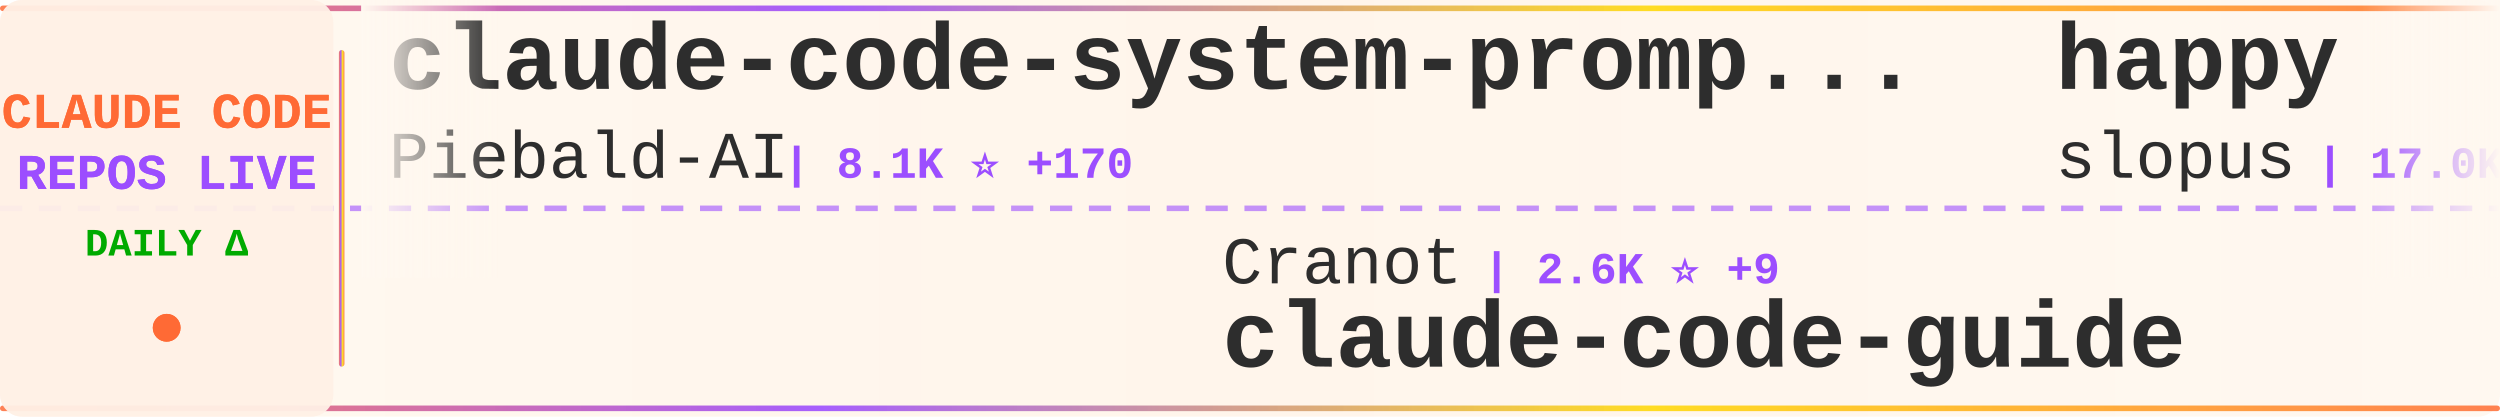
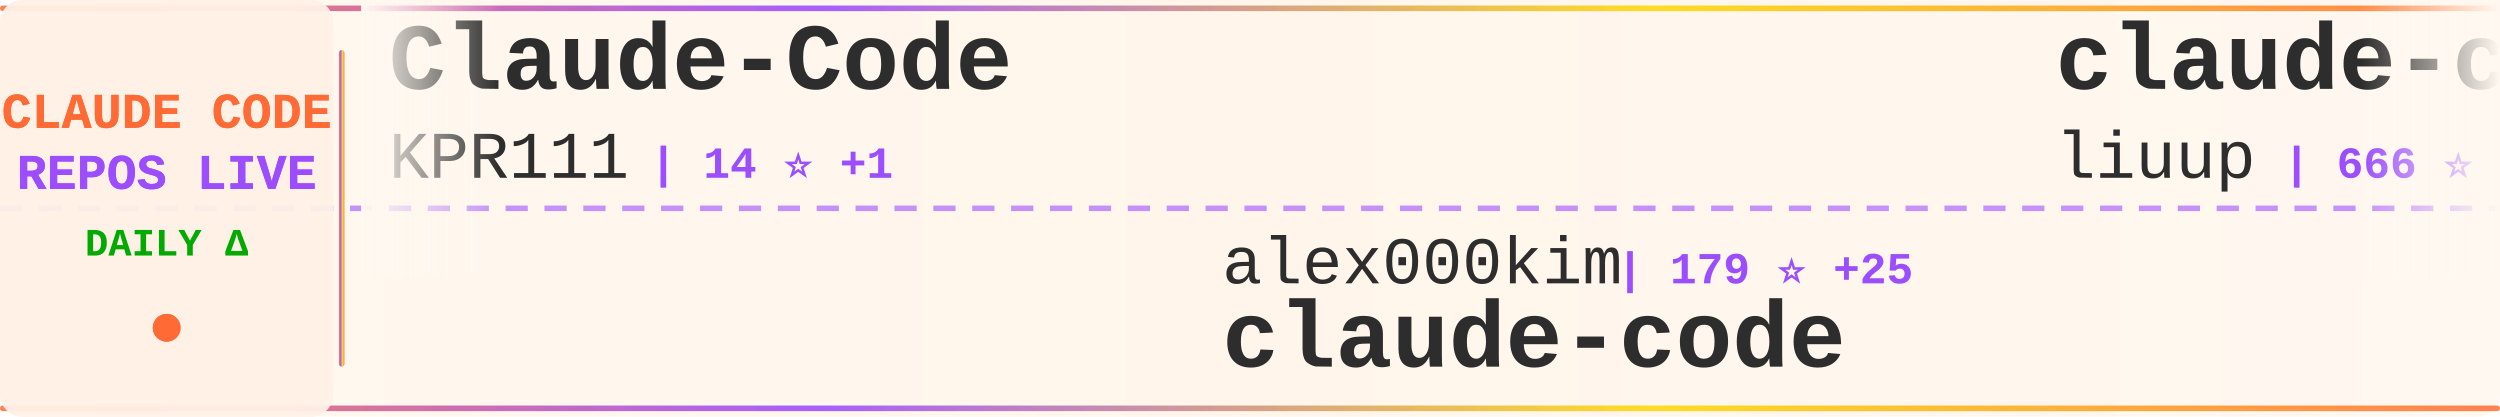
<svg xmlns="http://www.w3.org/2000/svg" width="900" height="150">
  <defs>
    <linearGradient id="tickerBg" x1="0%" y1="0%" x2="100%" y2="0%">
      <stop offset="0%" style="stop-color:#fff8f0;stop-opacity:0.98" />
      <stop offset="50%" style="stop-color:#fff5eb;stop-opacity:1" />
      <stop offset="100%" style="stop-color:#fff8f0;stop-opacity:0.98" />
    </linearGradient>
    <linearGradient id="borderGrad" x1="0%" y1="0%" x2="100%" y2="0%">
      <stop offset="0%" style="stop-color:#FF6B35;stop-opacity:0.85">
        <animate attributeName="stop-opacity" values="0.85;1;0.85" dur="2s" repeatCount="indefinite" />
      </stop>
      <stop offset="33%" style="stop-color:#9C4EFF;stop-opacity:0.9">
        <animate attributeName="stop-opacity" values="0.9;1;0.9" dur="2.2s" repeatCount="indefinite" />
      </stop>
      <stop offset="66%" style="stop-color:#FFD700;stop-opacity:0.85">
        <animate attributeName="stop-opacity" values="0.85;1;0.85" dur="1.8s" repeatCount="indefinite" />
      </stop>
      <stop offset="100%" style="stop-color:#FF6B35;stop-opacity:0.85">
        <animate attributeName="stop-opacity" values="0.85;1;0.85" dur="2s" repeatCount="indefinite" />
      </stop>
    </linearGradient>
    <filter id="textGlow">
      <feGaussianBlur stdDeviation="0.15" result="coloredBlur" />
      <feMerge>
        <feMergeNode in="coloredBlur" />
        <feMergeNode in="SourceGraphic" />
      </feMerge>
    </filter>
    <filter id="metricGlow">
      <feGaussianBlur stdDeviation="0.2" result="coloredBlur" />
      <feMerge>
        <feMergeNode in="coloredBlur" />
        <feMergeNode in="SourceGraphic" />
      </feMerge>
    </filter>
    <linearGradient id="leftFade" x1="0%" y1="0%" x2="100%" y2="0%">
      <stop offset="0%" style="stop-color:#fff8f0;stop-opacity:1" />
      <stop offset="100%" style="stop-color:#fff8f0;stop-opacity:0" />
    </linearGradient>
    <linearGradient id="rightFade" x1="0%" y1="0%" x2="100%" y2="0%">
      <stop offset="0%" style="stop-color:#fff8f0;stop-opacity:0" />
      <stop offset="100%" style="stop-color:#fff8f0;stop-opacity:1" />
    </linearGradient>
  </defs>
  <rect width="900" height="150" fill="url(#tickerBg)" rx="8" />
  <rect x="0" y="2" width="900" height="2" fill="url(#borderGrad)" rx="1" />
  <rect x="0" y="146" width="900" height="2" fill="url(#borderGrad)" rx="1" />
  <line x1="0" y1="75" x2="900" y2="75" stroke="#9C4EFF" stroke-width="2" stroke-dasharray="8 6" opacity="0.6" />
  <rect x="0" y="0" width="120" height="150" fill="#fff0e6" opacity="0.95" rx="8" />
  <text x="60" y="46" font-family="'Courier New', monospace" font-size="18" font-weight="bold" fill="#FF6B35" text-anchor="middle" filter="url(#textGlow)">
    CLAUDE CODE
  </text>
  <text x="60" y="68" font-family="'Courier New', monospace" font-size="18" font-weight="bold" fill="#9C4EFF" text-anchor="middle" filter="url(#textGlow)">
    REPOS LIVE
  </text>
  <text x="60" y="92" font-family="'Courier New', monospace" font-size="14" font-weight="bold" fill="#00aa00" text-anchor="middle">
    DAILY Δ
  </text>
  <circle cx="60" cy="118" r="5" fill="#FF6B35" filter="url(#metricGlow)">
    <animate attributeName="r" values="4;6;4" dur="1.5s" repeatCount="indefinite" />
    <animate attributeName="opacity" values="0.6;1;0.6" dur="1.5s" repeatCount="indefinite" />
  </circle>
  <rect x="122" y="18" width="2" height="114" fill="url(#borderGrad)" rx="1" />
  <clipPath id="tickerClip">
    <rect x="130" y="0" width="770" height="150" />
  </clipPath>
  <g clip-path="url(#tickerClip)">
    <g id="tickerItems">
      <animateTransform attributeName="transform" attributeType="XML" type="translate" from="0 0" to="-3000 0" dur="54s" repeatCount="indefinite" />
      <g transform="translate(0, 0)">
-         <text x="140" y="32" font-family="'Courier New', monospace" font-size="34" font-weight="bold" fill="#2d2d2d">claude-code-system-promp...</text>
-         <text x="140" y="64" font-family="'Courier New', monospace" font-size="24" font-weight="normal" fill="#2d2d2d" opacity="1.0">Piebald-AI</text>
-         <text x="282" y="64" font-family="'Courier New', monospace" font-size="16" font-weight="bold" fill="#9C4EFF"> | 8.1K ⭐ +170</text>
+         <text x="140" y="32" font-family="'Courier New', monospace" font-size="34" font-weight="bold" fill="#2d2d2d">Claude-Code</text>
+         <text x="140" y="64" font-family="'Courier New', monospace" font-size="24" font-weight="normal" fill="#2d2d2d" opacity="1.0">KPR111</text>
+         <text x="234" y="64" font-family="'Courier New', monospace" font-size="16" font-weight="bold" fill="#9C4EFF"> | 14 ⭐ +1</text>
      </g>
      <g transform="translate(300, 0)">
-         <text x="140" y="102" font-family="'Courier New', monospace" font-size="24" font-weight="normal" fill="#2d2d2d" opacity="1.0">Cranot</text>
-         <text x="234" y="102" font-family="'Courier New', monospace" font-size="16" font-weight="bold" fill="#9C4EFF"> | 2.6K ⭐ +9</text>
-         <text x="140" y="132" font-family="'Courier New', monospace" font-size="34" font-weight="bold" fill="#2d2d2d">claude-code-guide</text>
+         <text x="140" y="102" font-family="'Courier New', monospace" font-size="24" font-weight="normal" fill="#2d2d2d" opacity="1.0">alex000kim</text>
+         <text x="282" y="102" font-family="'Courier New', monospace" font-size="16" font-weight="bold" fill="#9C4EFF"> | 179 ⭐ +25</text>
+         <text x="140" y="132" font-family="'Courier New', monospace" font-size="34" font-weight="bold" fill="#2d2d2d">claude-code</text>
      </g>
      <g transform="translate(600, 0)">
-         <text x="140" y="32" font-family="'Courier New', monospace" font-size="34" font-weight="bold" fill="#2d2d2d">happy</text>
-         <text x="140" y="64" font-family="'Courier New', monospace" font-size="24" font-weight="normal" fill="#2d2d2d" opacity="1.0">slopus</text>
-         <text x="234" y="64" font-family="'Courier New', monospace" font-size="16" font-weight="bold" fill="#9C4EFF"> | 17.0K ⭐ +120</text>
+         <text x="140" y="32" font-family="'Courier New', monospace" font-size="34" font-weight="bold" fill="#2d2d2d">claude-code-analysis</text>
+         <text x="140" y="64" font-family="'Courier New', monospace" font-size="24" font-weight="normal" fill="#2d2d2d" opacity="1.0">liuup</text>
+         <text x="222" y="64" font-family="'Courier New', monospace" font-size="16" font-weight="bold" fill="#9C4EFF"> | 666 ⭐ +203</text>
      </g>
      <g transform="translate(900, 0)">
-         <text x="140" y="102" font-family="'Courier New', monospace" font-size="24" font-weight="normal" fill="#2d2d2d" opacity="1.0">ykdojo</text>
-         <text x="234" y="102" font-family="'Courier New', monospace" font-size="16" font-weight="bold" fill="#9C4EFF"> | 7.1K ⭐ +50</text>
-         <text x="140" y="132" font-family="'Courier New', monospace" font-size="34" font-weight="bold" fill="#2d2d2d">claude-code-tips</text>
+         <text x="140" y="102" font-family="'Courier New', monospace" font-size="24" font-weight="normal" fill="#2d2d2d" opacity="1.0">Hyper66666</text>
+         <text x="282" y="102" font-family="'Courier New', monospace" font-size="16" font-weight="bold" fill="#9C4EFF"> | 188 ⭐ +9</text>
+         <text x="140" y="132" font-family="'Courier New', monospace" font-size="34" font-weight="bold" fill="#2d2d2d">claude-code-sourcemap</text>
      </g>
      <g transform="translate(1200, 0)">
-         <text x="140" y="32" font-family="'Courier New', monospace" font-size="34" font-weight="bold" fill="#2d2d2d">claude-code-sub-agents</text>
-         <text x="140" y="64" font-family="'Courier New', monospace" font-size="24" font-weight="normal" fill="#2d2d2d" opacity="1.0">lst97</text>
-         <text x="222" y="64" font-family="'Courier New', monospace" font-size="16" font-weight="bold" fill="#9C4EFF"> | 1.5K ⭐ +2</text>
+         <text x="140" y="32" font-family="'Courier New', monospace" font-size="34" font-weight="bold" fill="#2d2d2d">claude-code-telegram</text>
+         <text x="140" y="64" font-family="'Courier New', monospace" font-size="24" font-weight="normal" fill="#2d2d2d" opacity="1.0">RichardAtCT</text>
+         <text x="294" y="64" font-family="'Courier New', monospace" font-size="16" font-weight="bold" fill="#9C4EFF"> | 2.3K ⭐ +11</text>
      </g>
      <g transform="translate(1500, 0)">
-         <text x="140" y="102" font-family="'Courier New', monospace" font-size="24" font-weight="normal" fill="#2d2d2d" opacity="1.0">frankbria</text>
-         <text x="270" y="102" font-family="'Courier New', monospace" font-size="16" font-weight="bold" fill="#9C4EFF"> | 8.4K ⭐ +26</text>
-         <text x="140" y="132" font-family="'Courier New', monospace" font-size="34" font-weight="bold" fill="#2d2d2d">ralph-claude-code</text>
+         <text x="140" y="102" font-family="'Courier New', monospace" font-size="24" font-weight="normal" fill="#2d2d2d" opacity="1.0">RishabhK103</text>
+         <text x="294" y="102" font-family="'Courier New', monospace" font-size="16" font-weight="bold" fill="#9C4EFF"> | 39 ⭐ +13</text>
+         <text x="140" y="132" font-family="'Courier New', monospace" font-size="34" font-weight="bold" fill="#2d2d2d">claude-code</text>
      </g>
      <g transform="translate(1800, 0)">
-         <text x="140" y="32" font-family="'Courier New', monospace" font-size="34" font-weight="bold" fill="#2d2d2d">Auto-claude-code-researc...</text>
-         <text x="140" y="64" font-family="'Courier New', monospace" font-size="24" font-weight="normal" fill="#2d2d2d" opacity="1.0">wanshuiyin</text>
-         <text x="282" y="64" font-family="'Courier New', monospace" font-size="16" font-weight="bold" fill="#9C4EFF"> | 5.3K ⭐ +151</text>
+         <text x="140" y="32" font-family="'Courier New', monospace" font-size="34" font-weight="bold" fill="#2d2d2d">edmunds-claude-code</text>
+         <text x="140" y="64" font-family="'Courier New', monospace" font-size="24" font-weight="normal" fill="#2d2d2d" opacity="1.0">edmund-io</text>
+         <text x="270" y="64" font-family="'Courier New', monospace" font-size="16" font-weight="bold" fill="#9C4EFF"> | 1.4K ⭐ +2</text>
      </g>
      <g transform="translate(2100, 0)">
-         <text x="140" y="102" font-family="'Courier New', monospace" font-size="24" font-weight="normal" fill="#2d2d2d" opacity="1.0">KPR111</text>
-         <text x="234" y="102" font-family="'Courier New', monospace" font-size="16" font-weight="bold" fill="#9C4EFF"> | 14 ⭐ +1</text>
-         <text x="140" y="132" font-family="'Courier New', monospace" font-size="34" font-weight="bold" fill="#2d2d2d">Claude-Code</text>
+         <text x="140" y="102" font-family="'Courier New', monospace" font-size="24" font-weight="normal" fill="#2d2d2d" opacity="1.0">Onewon</text>
+         <text x="234" y="102" font-family="'Courier New', monospace" font-size="16" font-weight="bold" fill="#9C4EFF"> | 151 ⭐ +20</text>
+         <text x="140" y="132" font-family="'Courier New', monospace" font-size="34" font-weight="bold" fill="#2d2d2d">claude-code</text>
      </g>
      <g transform="translate(2400, 0)">
-         <text x="140" y="32" font-family="'Courier New', monospace" font-size="34" font-weight="bold" fill="#2d2d2d">claude-code-source-code</text>
-         <text x="140" y="64" font-family="'Courier New', monospace" font-size="24" font-weight="normal" fill="#2d2d2d" opacity="1.0">777genius</text>
-         <text x="270" y="64" font-family="'Courier New', monospace" font-size="16" font-weight="bold" fill="#9C4EFF"> | 838 ⭐ +66</text>
+         <text x="140" y="32" font-family="'Courier New', monospace" font-size="34" font-weight="bold" fill="#2d2d2d">ralph</text>
+         <text x="140" y="64" font-family="'Courier New', monospace" font-size="24" font-weight="normal" fill="#2d2d2d" opacity="1.0">snarktank</text>
+         <text x="270" y="64" font-family="'Courier New', monospace" font-size="16" font-weight="bold" fill="#9C4EFF"> | 14.3K ⭐ +60</text>
      </g>
      <g transform="translate(2700, 0)">
-         <text x="140" y="102" font-family="'Courier New', monospace" font-size="24" font-weight="normal" fill="#2d2d2d" opacity="1.0">oboard</text>
-         <text x="234" y="102" font-family="'Courier New', monospace" font-size="16" font-weight="bold" fill="#9C4EFF"> | 2.5K ⭐ +452</text>
-         <text x="140" y="132" font-family="'Courier New', monospace" font-size="34" font-weight="bold" fill="#2d2d2d">claude-code-rev</text>
+         <text x="140" y="102" font-family="'Courier New', monospace" font-size="24" font-weight="normal" fill="#2d2d2d" opacity="1.0">centminmod</text>
+         <text x="282" y="102" font-family="'Courier New', monospace" font-size="16" font-weight="bold" fill="#9C4EFF"> | 2.1K ⭐ +2</text>
+         <text x="140" y="132" font-family="'Courier New', monospace" font-size="34" font-weight="bold" fill="#2d2d2d">my-claude-code-setup</text>
      </g>
      <g transform="translate(3000, 0)">
-         <text x="140" y="32" font-family="'Courier New', monospace" font-size="34" font-weight="bold" fill="#2d2d2d">claude-code-system-promp...</text>
-         <text x="140" y="64" font-family="'Courier New', monospace" font-size="24" font-weight="normal" fill="#2d2d2d" opacity="1.0">Piebald-AI</text>
-         <text x="282" y="64" font-family="'Courier New', monospace" font-size="16" font-weight="bold" fill="#9C4EFF"> | 8.1K ⭐ +170</text>
+         <text x="140" y="32" font-family="'Courier New', monospace" font-size="34" font-weight="bold" fill="#2d2d2d">Claude-Code</text>
+         <text x="140" y="64" font-family="'Courier New', monospace" font-size="24" font-weight="normal" fill="#2d2d2d" opacity="1.0">KPR111</text>
+         <text x="234" y="64" font-family="'Courier New', monospace" font-size="16" font-weight="bold" fill="#9C4EFF"> | 14 ⭐ +1</text>
      </g>
      <g transform="translate(3300, 0)">
-         <text x="140" y="102" font-family="'Courier New', monospace" font-size="24" font-weight="normal" fill="#2d2d2d" opacity="1.0">Cranot</text>
-         <text x="234" y="102" font-family="'Courier New', monospace" font-size="16" font-weight="bold" fill="#9C4EFF"> | 2.6K ⭐ +9</text>
-         <text x="140" y="132" font-family="'Courier New', monospace" font-size="34" font-weight="bold" fill="#2d2d2d">claude-code-guide</text>
+         <text x="140" y="102" font-family="'Courier New', monospace" font-size="24" font-weight="normal" fill="#2d2d2d" opacity="1.0">alex000kim</text>
+         <text x="282" y="102" font-family="'Courier New', monospace" font-size="16" font-weight="bold" fill="#9C4EFF"> | 179 ⭐ +25</text>
+         <text x="140" y="132" font-family="'Courier New', monospace" font-size="34" font-weight="bold" fill="#2d2d2d">claude-code</text>
      </g>
      <g transform="translate(3600, 0)">
-         <text x="140" y="32" font-family="'Courier New', monospace" font-size="34" font-weight="bold" fill="#2d2d2d">happy</text>
-         <text x="140" y="64" font-family="'Courier New', monospace" font-size="24" font-weight="normal" fill="#2d2d2d" opacity="1.0">slopus</text>
-         <text x="234" y="64" font-family="'Courier New', monospace" font-size="16" font-weight="bold" fill="#9C4EFF"> | 17.0K ⭐ +120</text>
+         <text x="140" y="32" font-family="'Courier New', monospace" font-size="34" font-weight="bold" fill="#2d2d2d">claude-code-analysis</text>
+         <text x="140" y="64" font-family="'Courier New', monospace" font-size="24" font-weight="normal" fill="#2d2d2d" opacity="1.0">liuup</text>
+         <text x="222" y="64" font-family="'Courier New', monospace" font-size="16" font-weight="bold" fill="#9C4EFF"> | 666 ⭐ +203</text>
      </g>
      <g transform="translate(3900, 0)">
-         <text x="140" y="102" font-family="'Courier New', monospace" font-size="24" font-weight="normal" fill="#2d2d2d" opacity="1.0">ykdojo</text>
-         <text x="234" y="102" font-family="'Courier New', monospace" font-size="16" font-weight="bold" fill="#9C4EFF"> | 7.1K ⭐ +50</text>
-         <text x="140" y="132" font-family="'Courier New', monospace" font-size="34" font-weight="bold" fill="#2d2d2d">claude-code-tips</text>
+         <text x="140" y="102" font-family="'Courier New', monospace" font-size="24" font-weight="normal" fill="#2d2d2d" opacity="1.0">Hyper66666</text>
+         <text x="282" y="102" font-family="'Courier New', monospace" font-size="16" font-weight="bold" fill="#9C4EFF"> | 188 ⭐ +9</text>
+         <text x="140" y="132" font-family="'Courier New', monospace" font-size="34" font-weight="bold" fill="#2d2d2d">claude-code-sourcemap</text>
      </g>
    </g>
  </g>
  <rect x="130" y="0" width="50" height="100" fill="url(#leftFade)" />
  <rect x="850" y="0" width="50" height="100" fill="url(#rightFade)" />
</svg>
